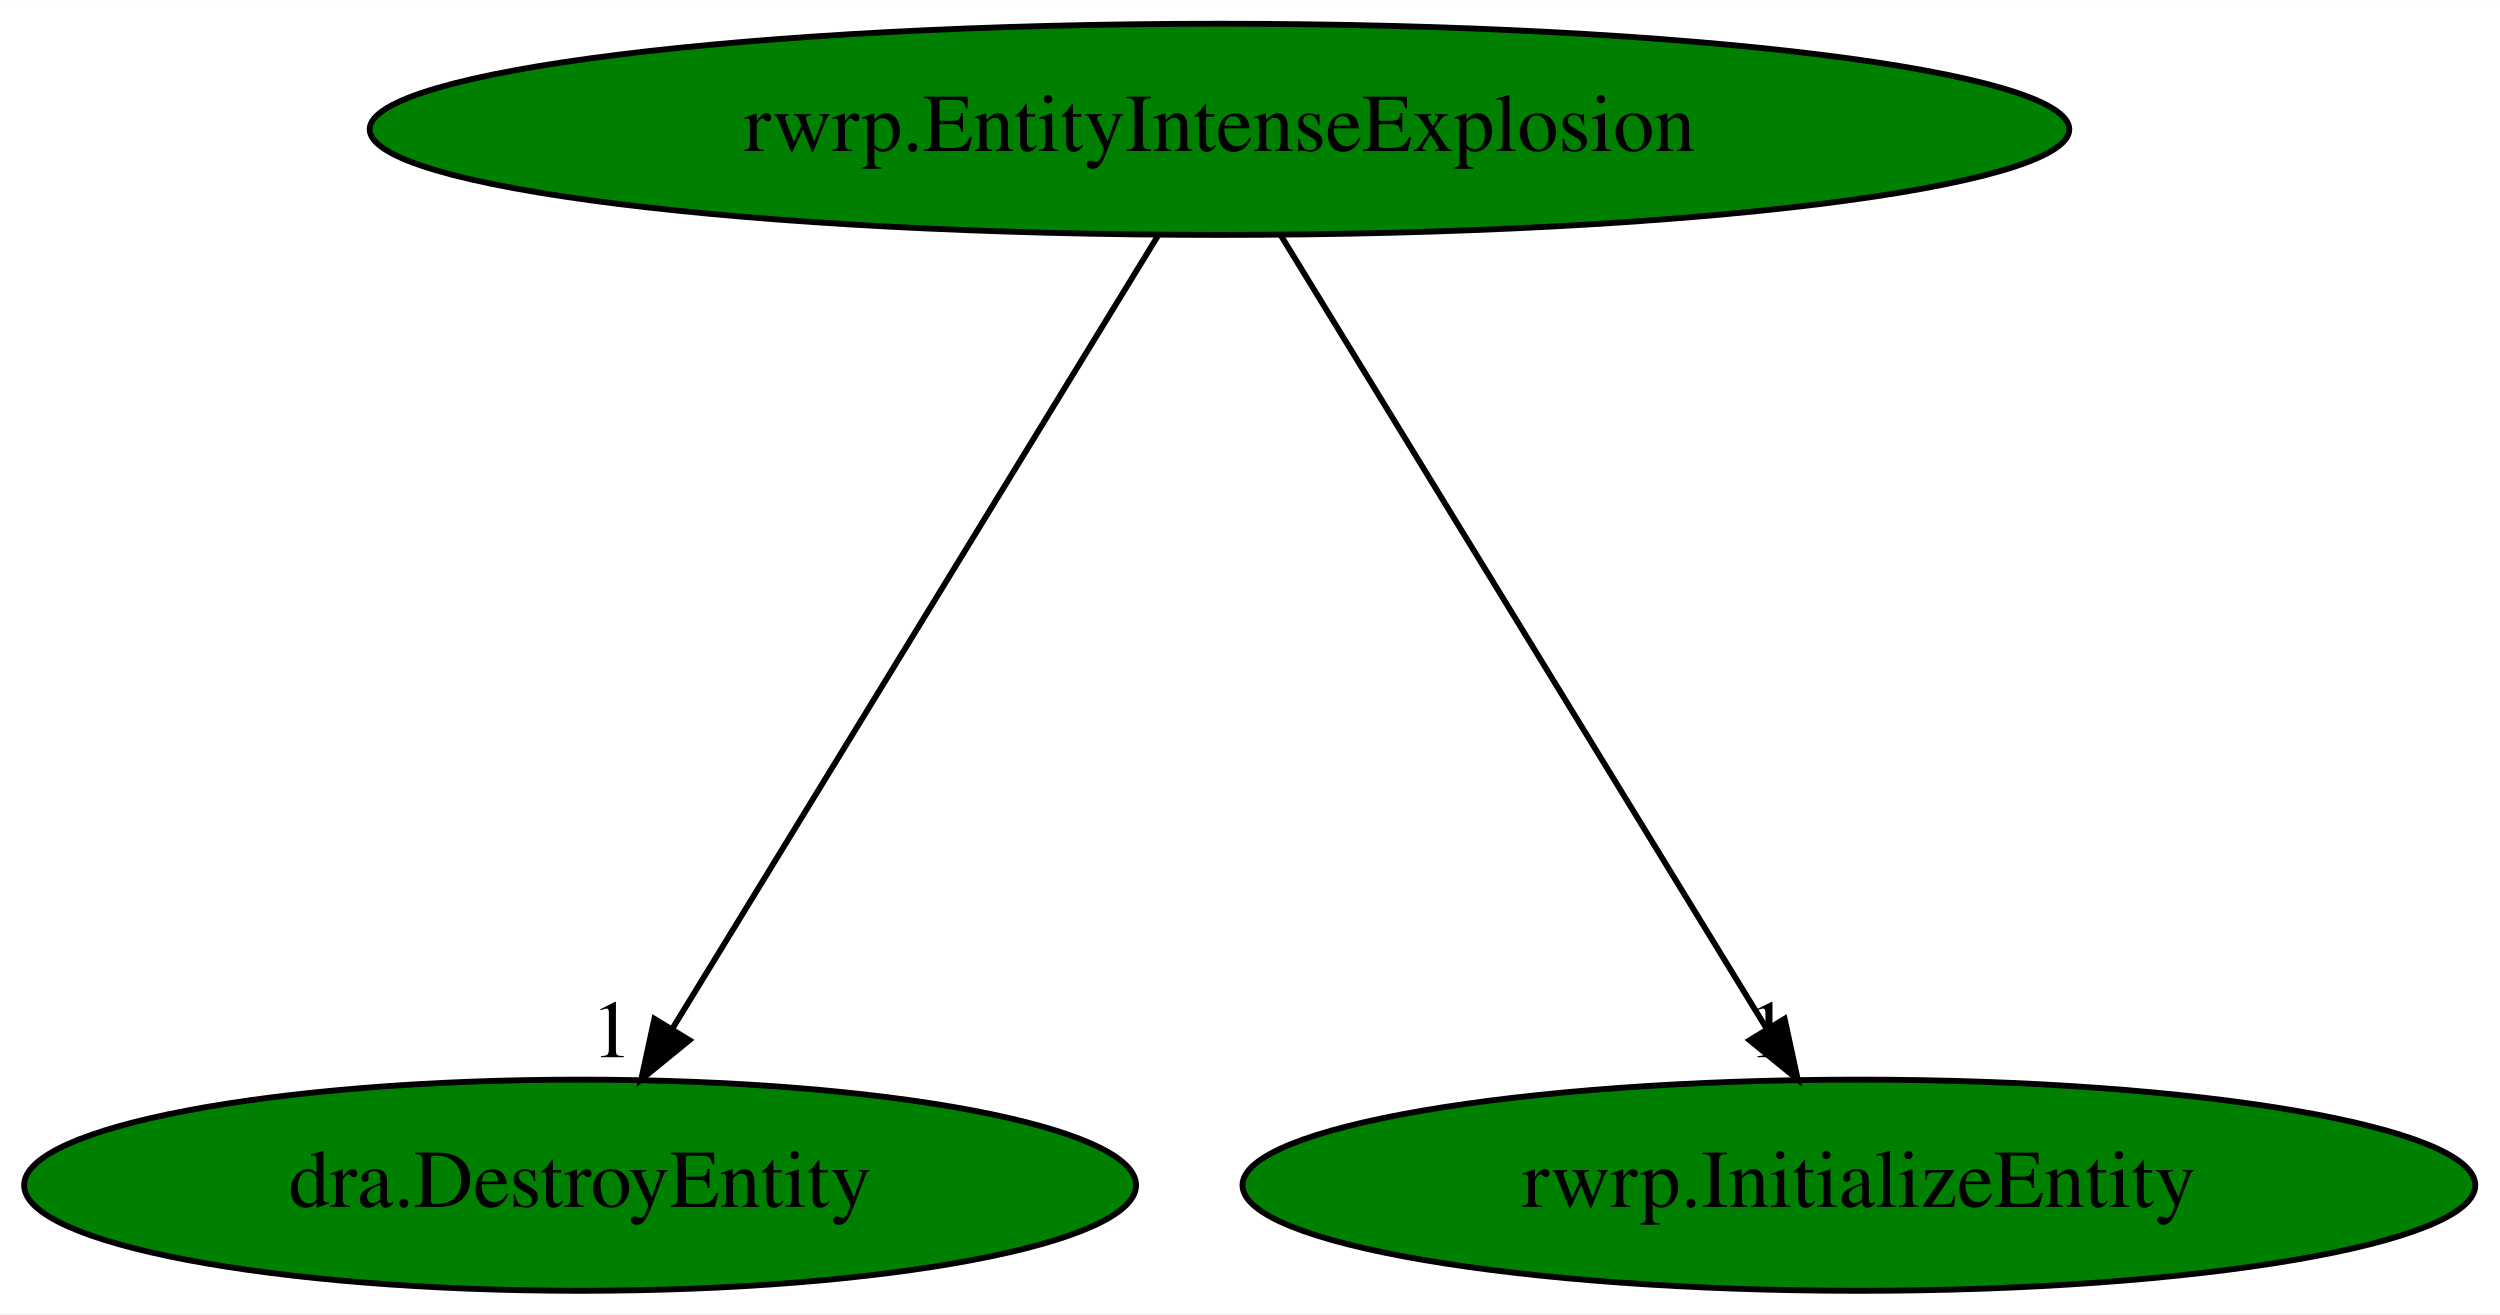
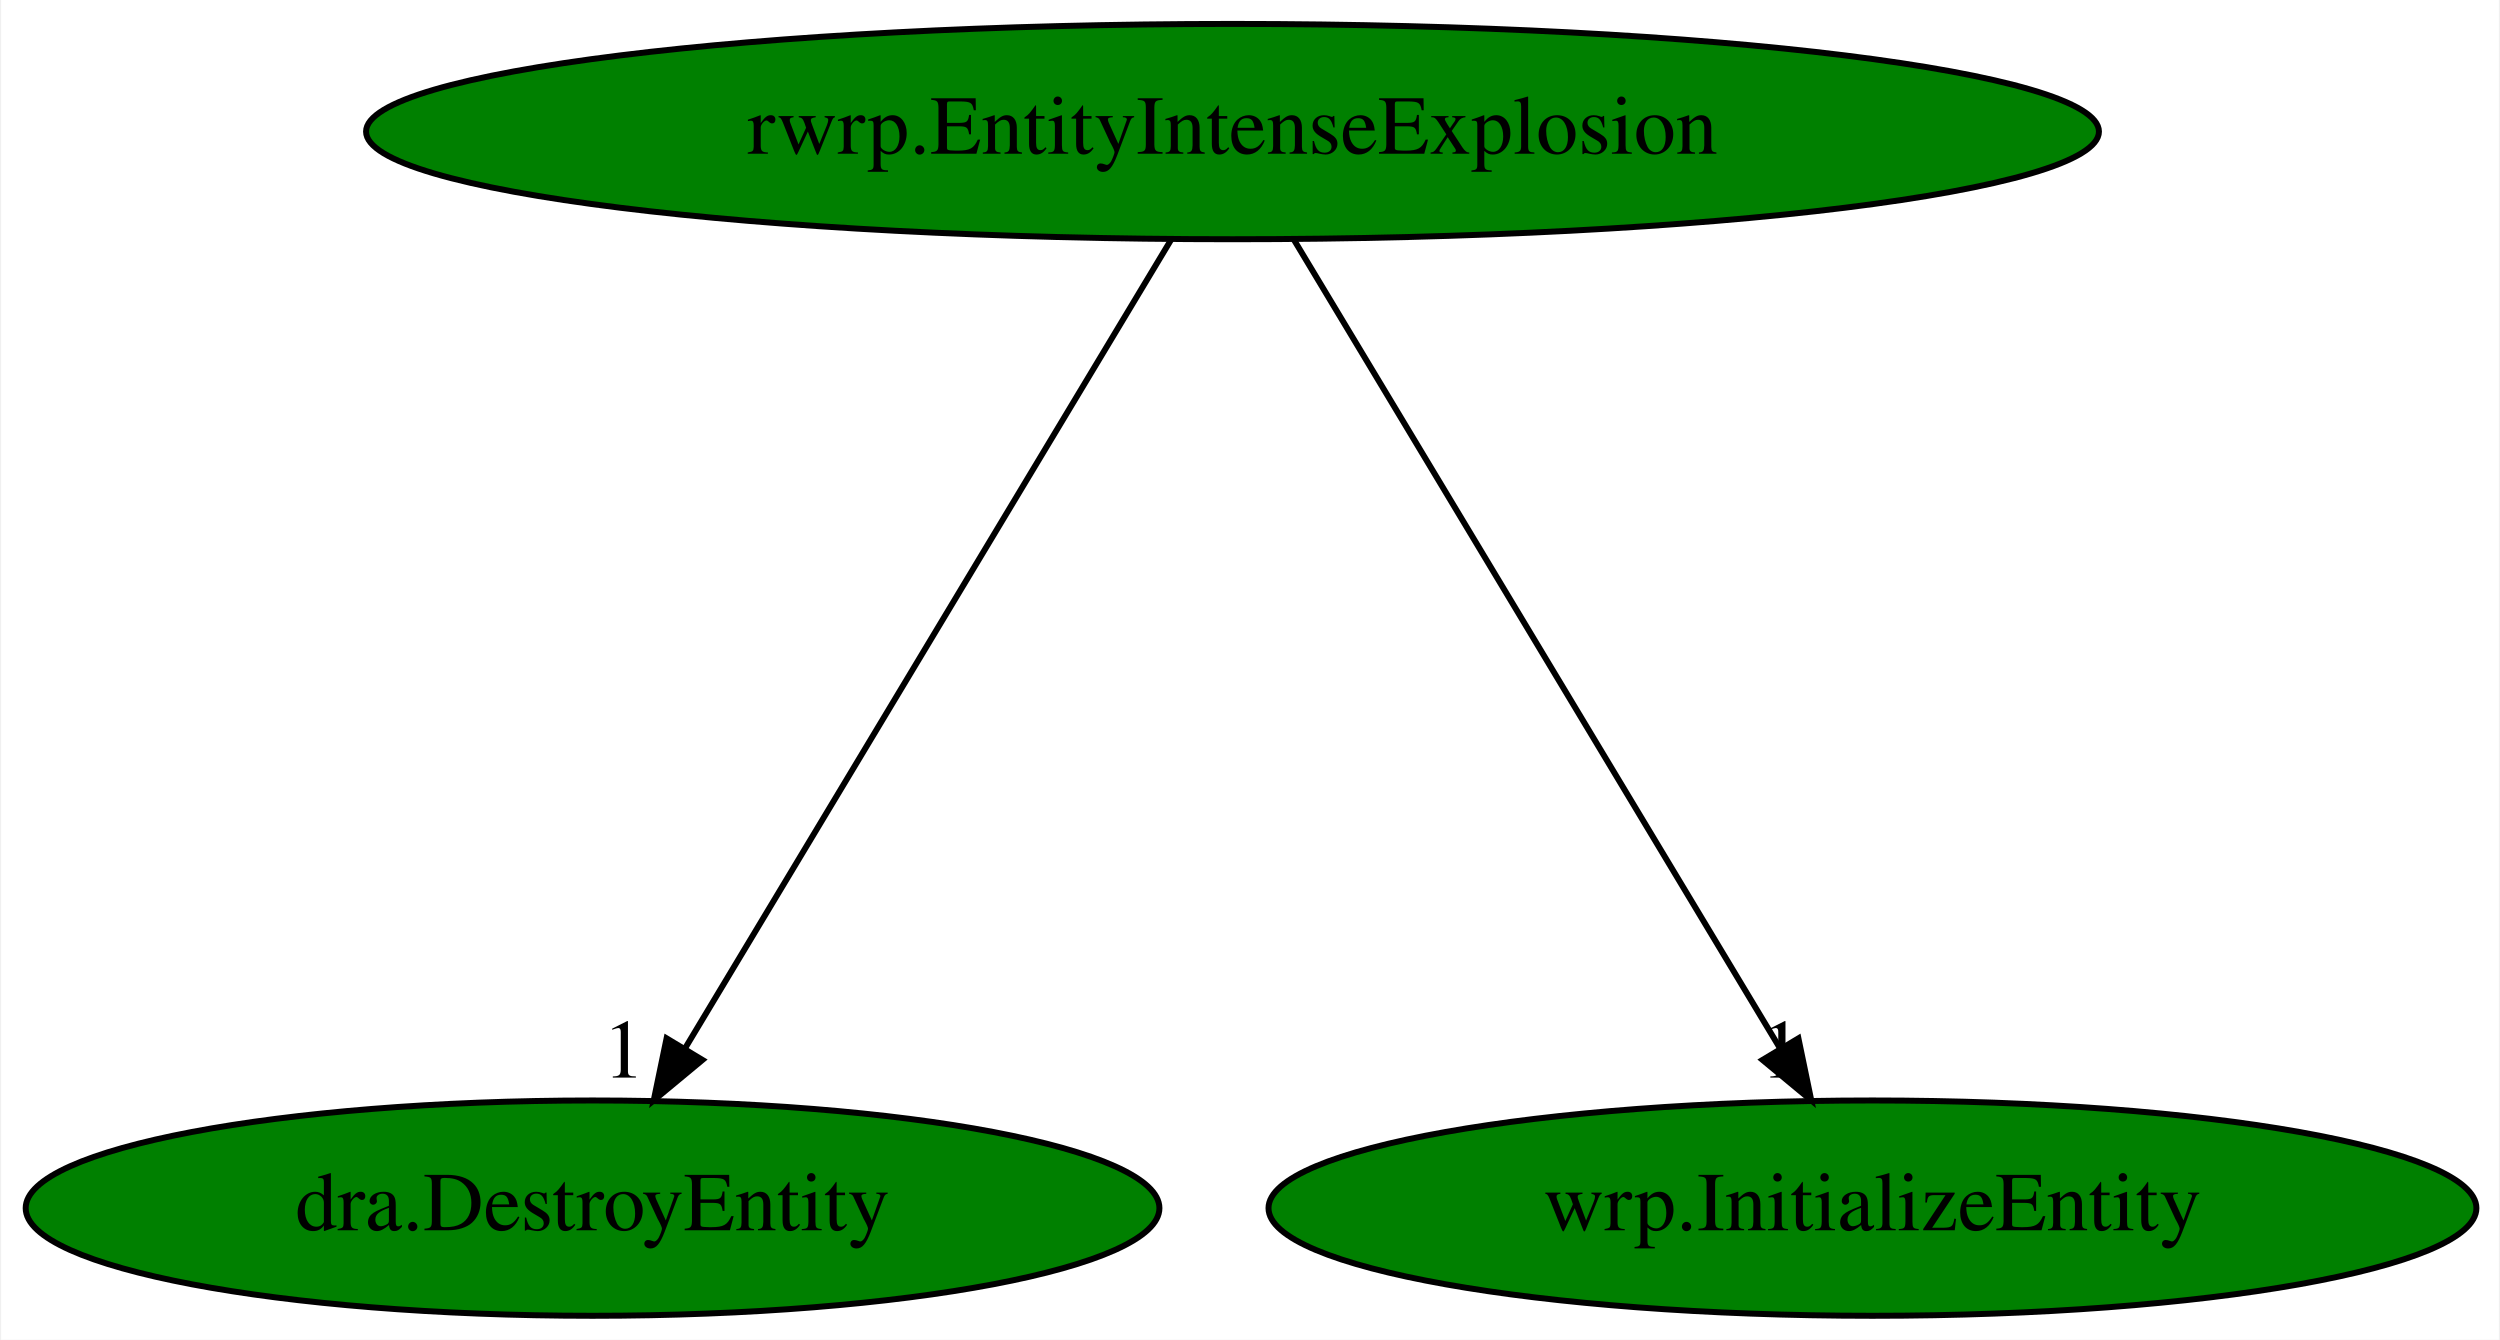
- <svg xmlns="http://www.w3.org/2000/svg" xmlns:xlink="http://www.w3.org/1999/xlink" width="426pt" height="224pt" viewBox="0.00 0.00 426.18 224.00">
+ <svg xmlns="http://www.w3.org/2000/svg" xmlns:xlink="http://www.w3.org/1999/xlink" width="418pt" height="224pt" viewBox="0.00 0.00 417.63 224.00">
  <g id="graph0" class="graph" transform="scale(1 1) rotate(0) translate(4 220)">
-     <polygon fill="white" stroke="transparent" points="-4,4 -4,-220 422.18,-220 422.18,4 -4,4" />
+     <polygon fill="white" stroke="transparent" points="-4,4 -4,-220 413.63,-220 413.63,4 -4,4" />
    <g id="node1" class="node">
-       <ellipse fill="green" stroke="black" cx="203.89" cy="-198" rx="144.87" ry="18" />
-       <text text-anchor="middle" x="203.89" y="-194.3" font-family="Times,serif" font-size="14.00">rwrp.EntityIntenseExplosion</text>
+       <ellipse fill="green" stroke="black" cx="201.89" cy="-198" rx="144.87" ry="18" />
+       <text text-anchor="middle" x="201.89" y="-194.3" font-family="Times,serif" font-size="14.00">rwrp.EntityIntenseExplosion</text>
    </g>
    <g id="node2" class="node">
      <g id="a_node2">
        <a xlink:href="dra.DestroyEntity.svg" xlink:title="dra.DestroyEntity">
          <ellipse fill="green" stroke="black" cx="94.89" cy="-18" rx="94.78" ry="18" />
          <text text-anchor="middle" x="94.89" y="-14.3" font-family="Times,serif" font-size="14.00">dra.DestroyEntity</text>
        </a>
      </g>
    </g>
    <g id="edge1" class="edge">
-       <path fill="none" stroke="black" d="M193.44,-179.93C174.23,-148.57 133.23,-81.6 110.63,-44.71" />
-       <polygon fill="black" stroke="black" points="113.52,-42.72 105.31,-36.02 107.55,-46.37 113.52,-42.72" />
-       <text text-anchor="middle" x="100.31" y="-39.82" font-family="Times,serif" font-size="14.00">1</text>
+       <path fill="none" stroke="black" d="M191.63,-179.93C172.78,-148.57 132.52,-81.6 110.35,-44.71" />
+       <polygon fill="black" stroke="black" points="113.27,-42.78 105.12,-36.02 107.27,-46.39 113.27,-42.78" />
+       <text text-anchor="middle" x="100.12" y="-39.82" font-family="Times,serif" font-size="14.00">1</text>
    </g>
    <g id="node3" class="node">
      <g id="a_node3">
-         <a xlink:href="rwrp.InitializeEntity.svg" xlink:title="rwrp.InitializeEntity">
-           <ellipse fill="green" stroke="black" cx="312.89" cy="-18" rx="105.08" ry="18" />
-           <text text-anchor="middle" x="312.89" y="-14.3" font-family="Times,serif" font-size="14.00">rwrp.InitializeEntity</text>
+         <a xlink:href="wrp.InitializeEntity.svg" xlink:title="wrp.InitializeEntity">
+           <ellipse fill="green" stroke="black" cx="308.89" cy="-18" rx="100.98" ry="18" />
+           <text text-anchor="middle" x="308.89" y="-14.3" font-family="Times,serif" font-size="14.00">wrp.InitializeEntity</text>
        </a>
      </g>
    </g>
    <g id="edge2" class="edge">
-       <path fill="none" stroke="black" d="M214.34,-179.93C233.55,-148.57 274.56,-81.6 297.15,-44.71" />
-       <polygon fill="black" stroke="black" points="300.23,-46.37 302.47,-36.02 294.26,-42.72 300.23,-46.37" />
-       <text text-anchor="middle" x="297.47" y="-39.82" font-family="Times,serif" font-size="14.00">1</text>
+       <path fill="none" stroke="black" d="M212.15,-179.93C231.01,-148.57 271.26,-81.6 293.44,-44.71" />
+       <polygon fill="black" stroke="black" points="296.51,-46.39 298.66,-36.02 290.51,-42.78 296.51,-46.39" />
+       <text text-anchor="middle" x="293.66" y="-39.82" font-family="Times,serif" font-size="14.00">1</text>
    </g>
  </g>
</svg>
